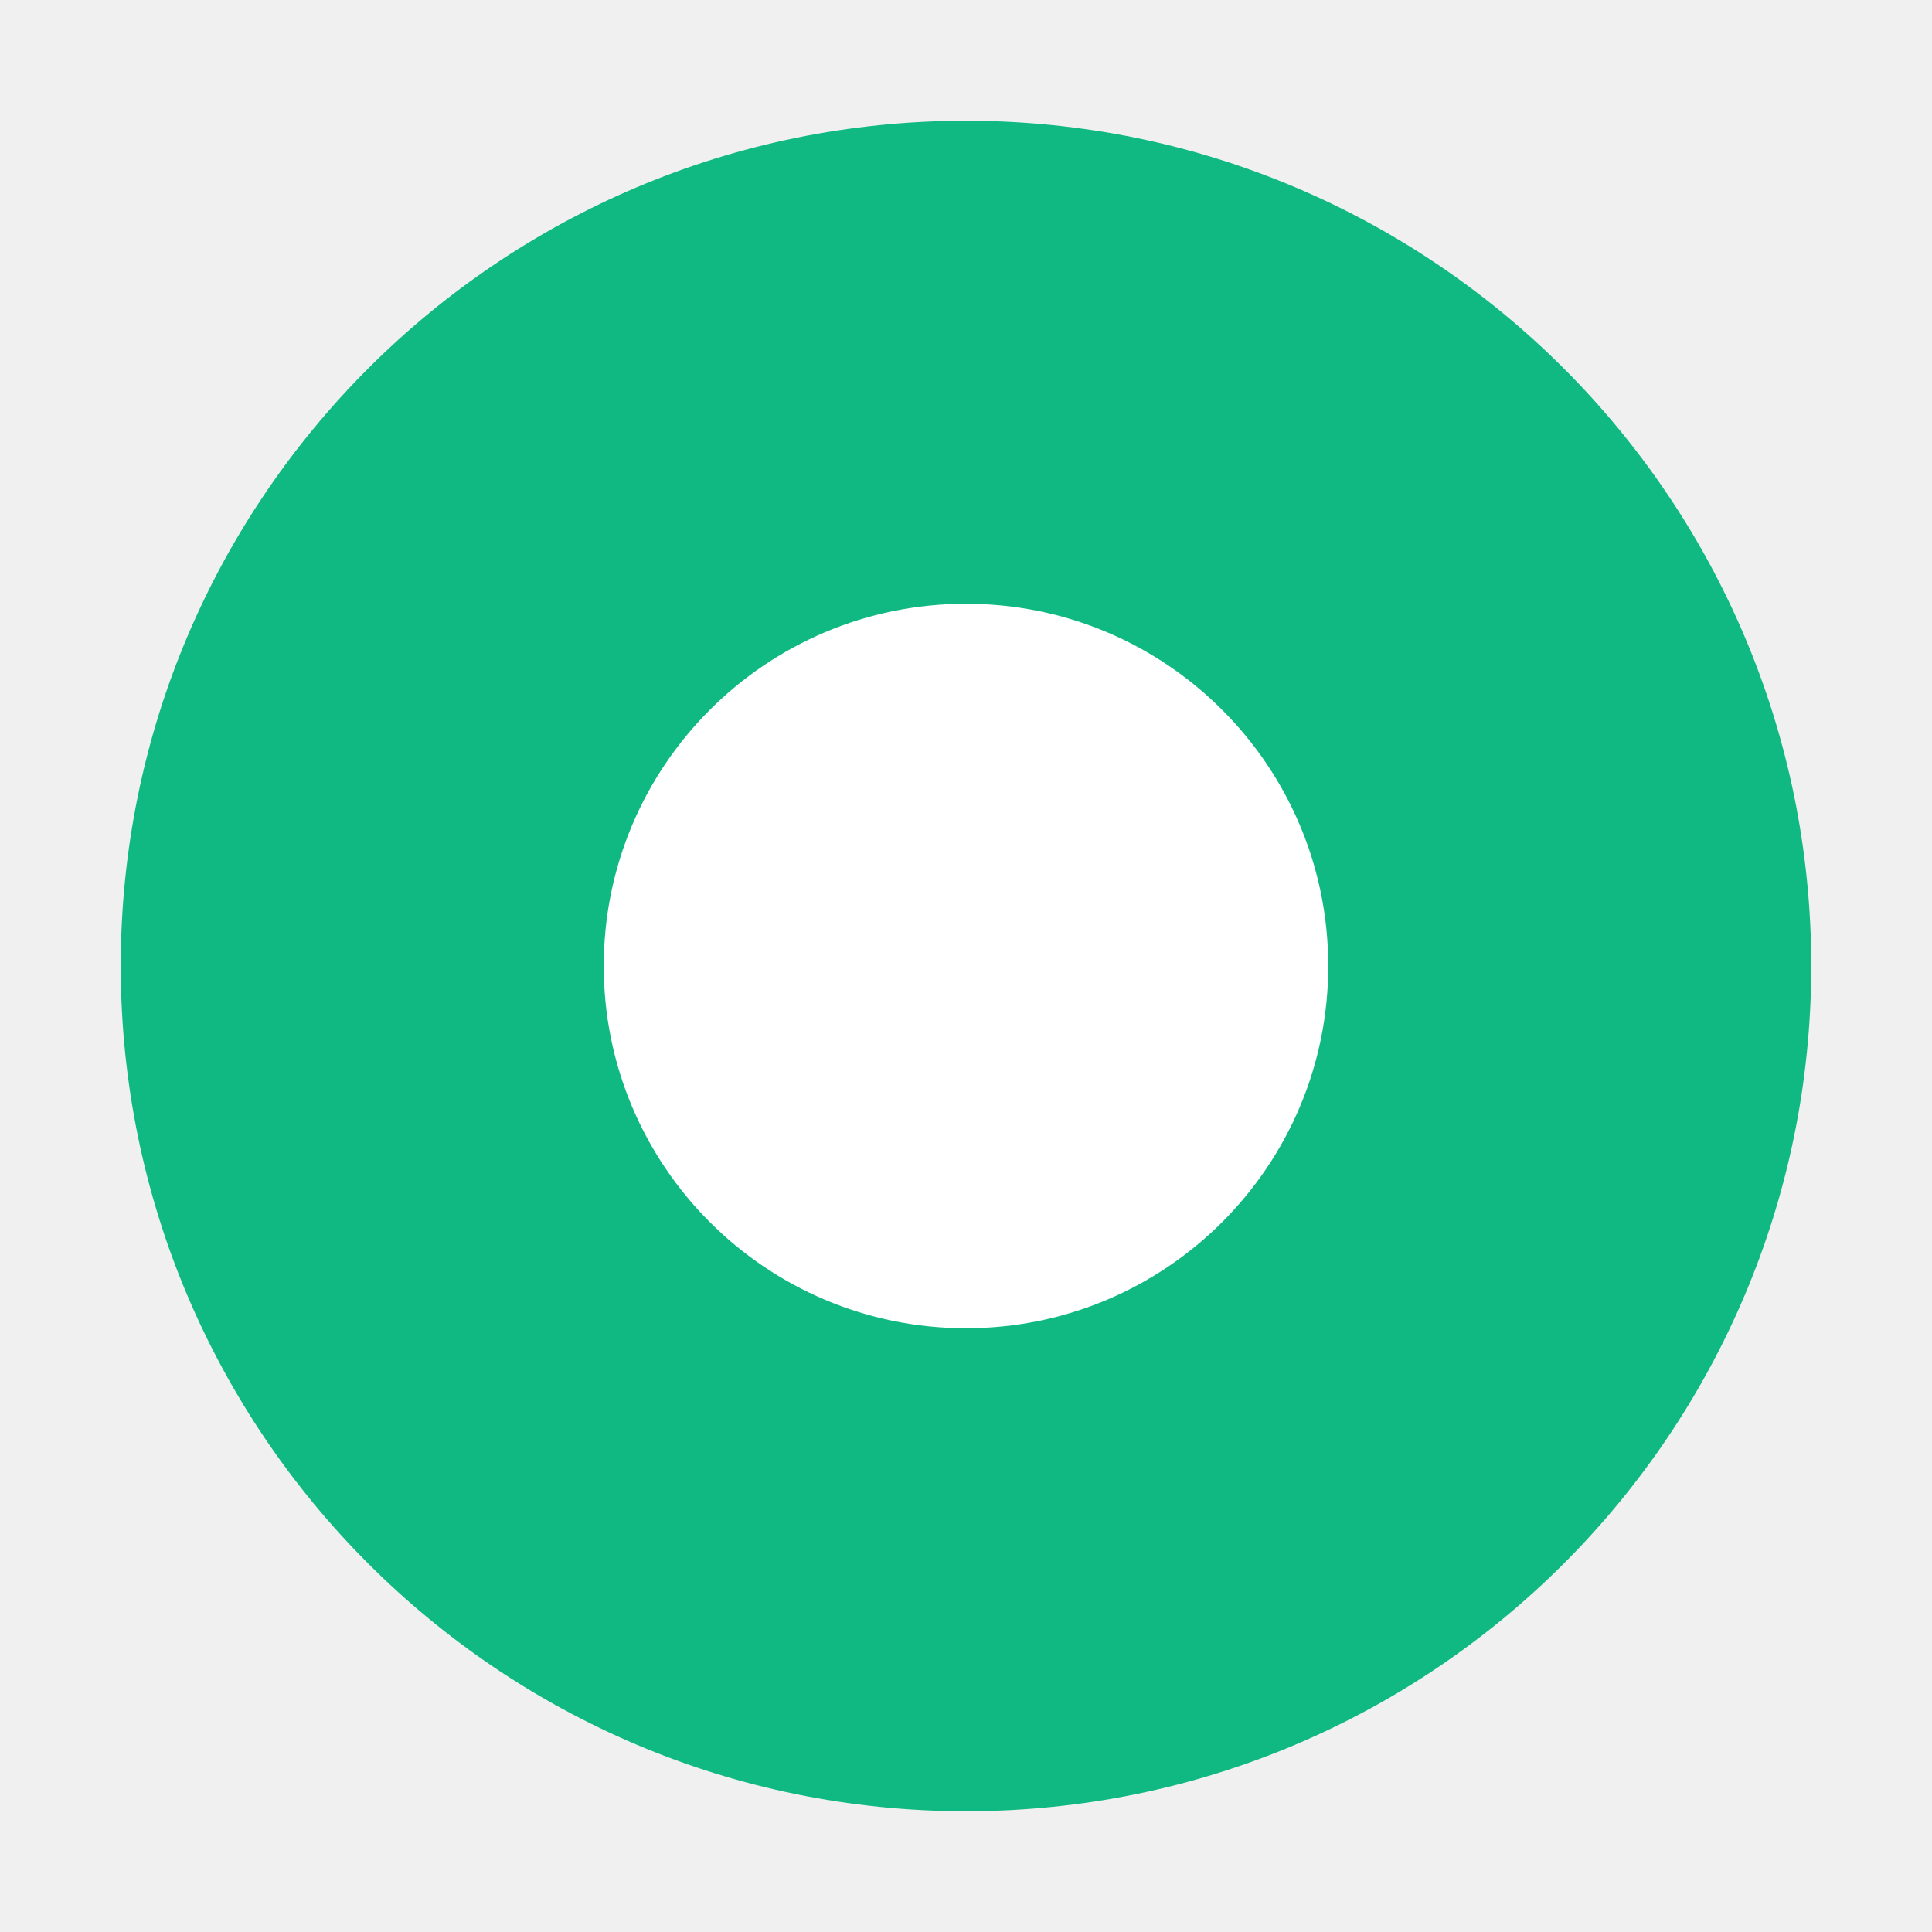
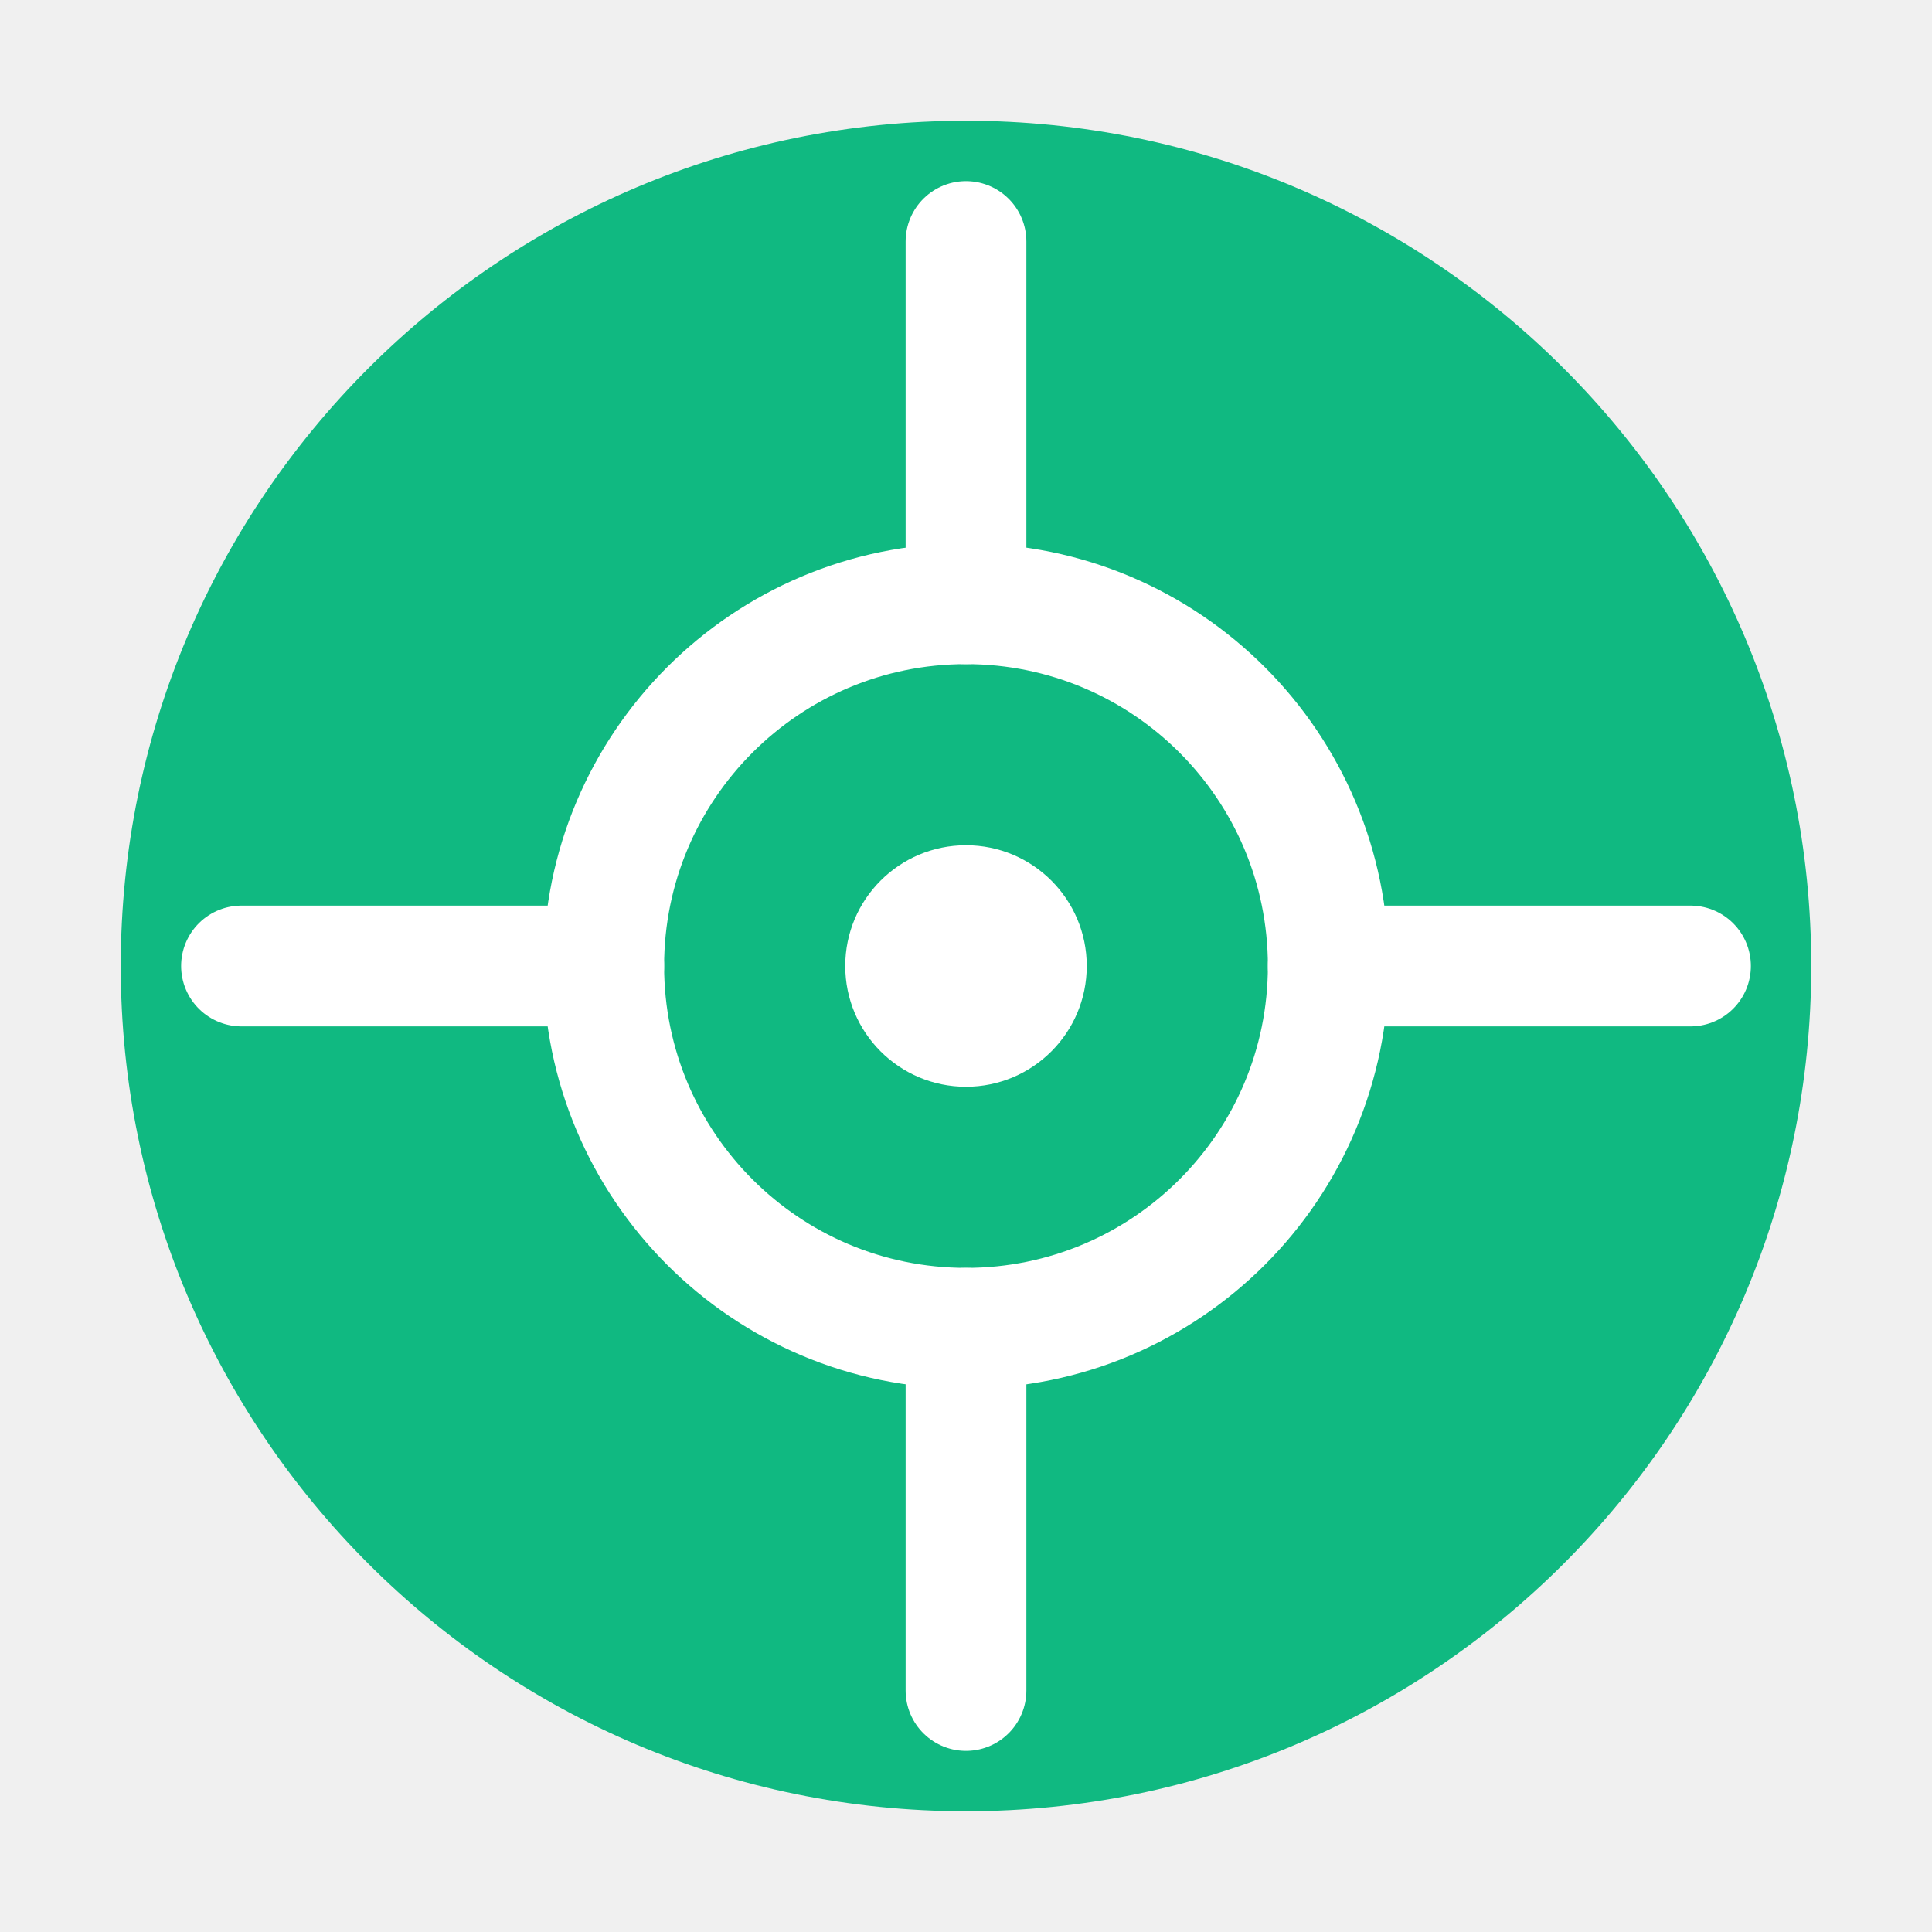
<svg xmlns="http://www.w3.org/2000/svg" viewBox="0 0 32 32" width="32" height="32">
  <circle cx="16" cy="16" r="14" fill="#10b981" />
-   <circle cx="16" cy="16" r="6" fill="white" />
+   <circle cx="16" cy="16" r="6" fill="none" stroke="#fff" stroke-width="2" />
+   <circle cx="16" cy="16" r="2" fill="#fff" />
+   <line x1="16" y1="4" x2="16" y2="10" stroke="#fff" stroke-width="2" stroke-linecap="round" />
+   <line x1="16" y1="22" x2="16" y2="28" stroke="#fff" stroke-width="2" stroke-linecap="round" />
+   <line x1="4" y1="16" x2="10" y2="16" stroke="#fff" stroke-width="2" stroke-linecap="round" />
+   <line x1="22" y1="16" x2="28" y2="16" stroke="#fff" stroke-width="2" stroke-linecap="round" />
</svg>
